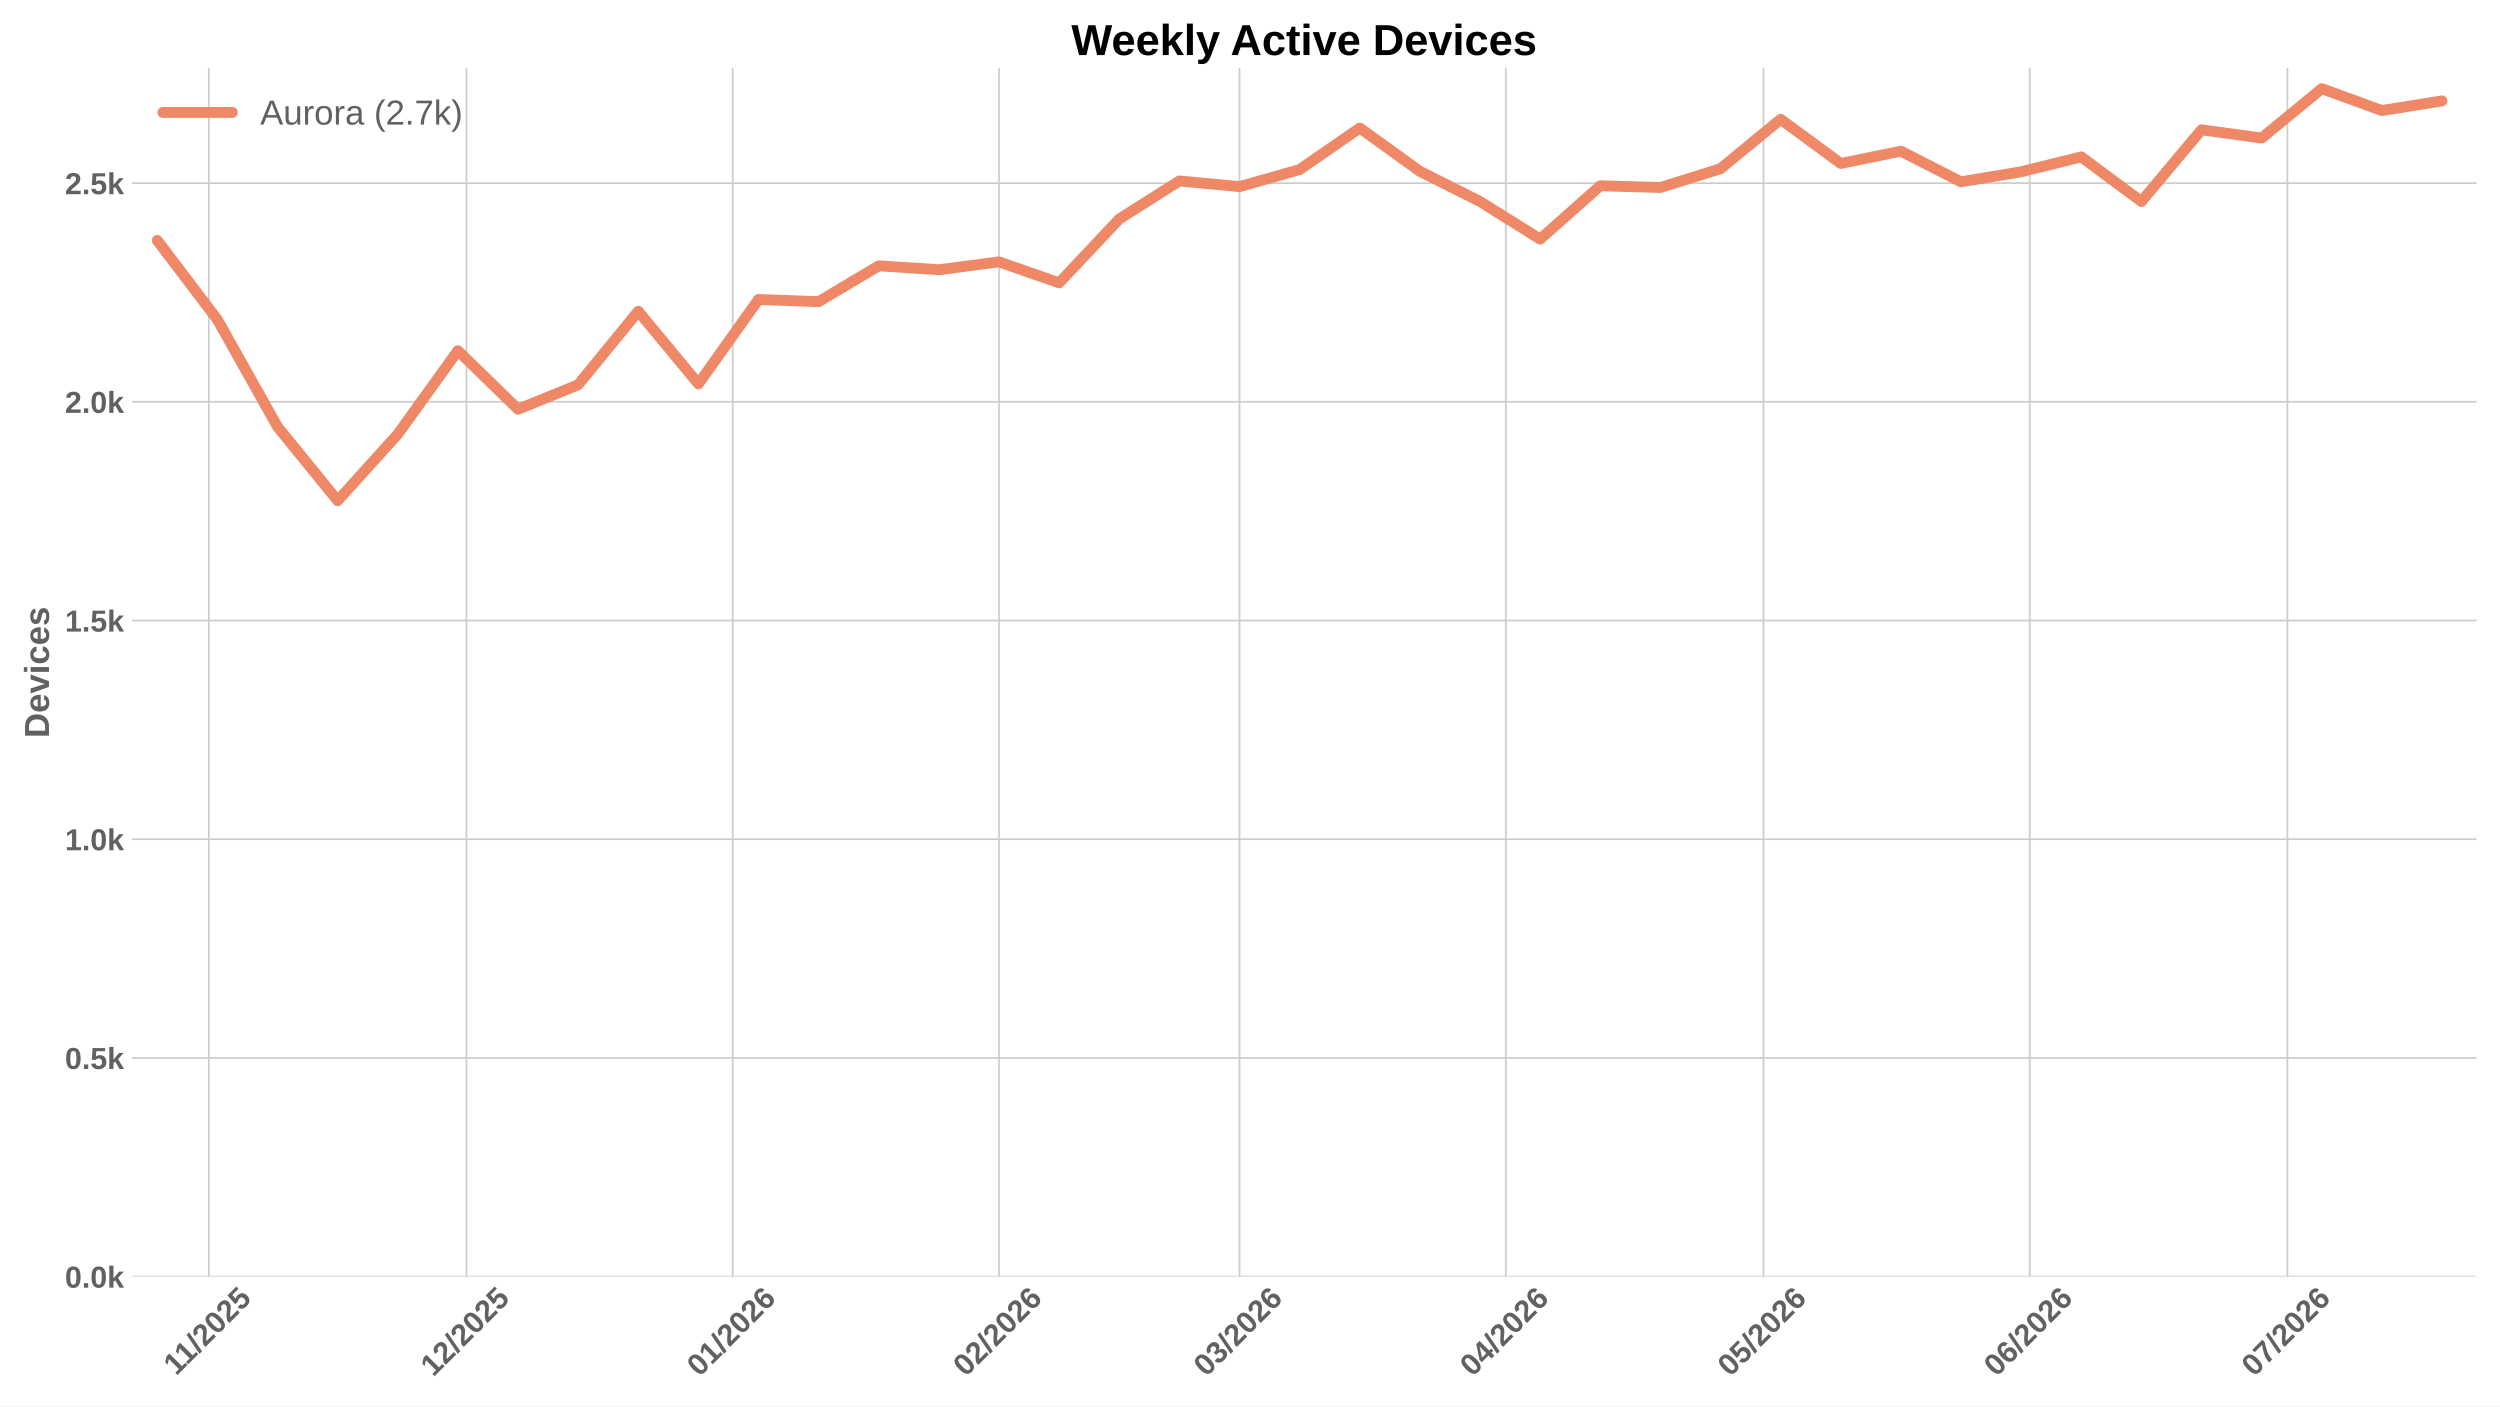
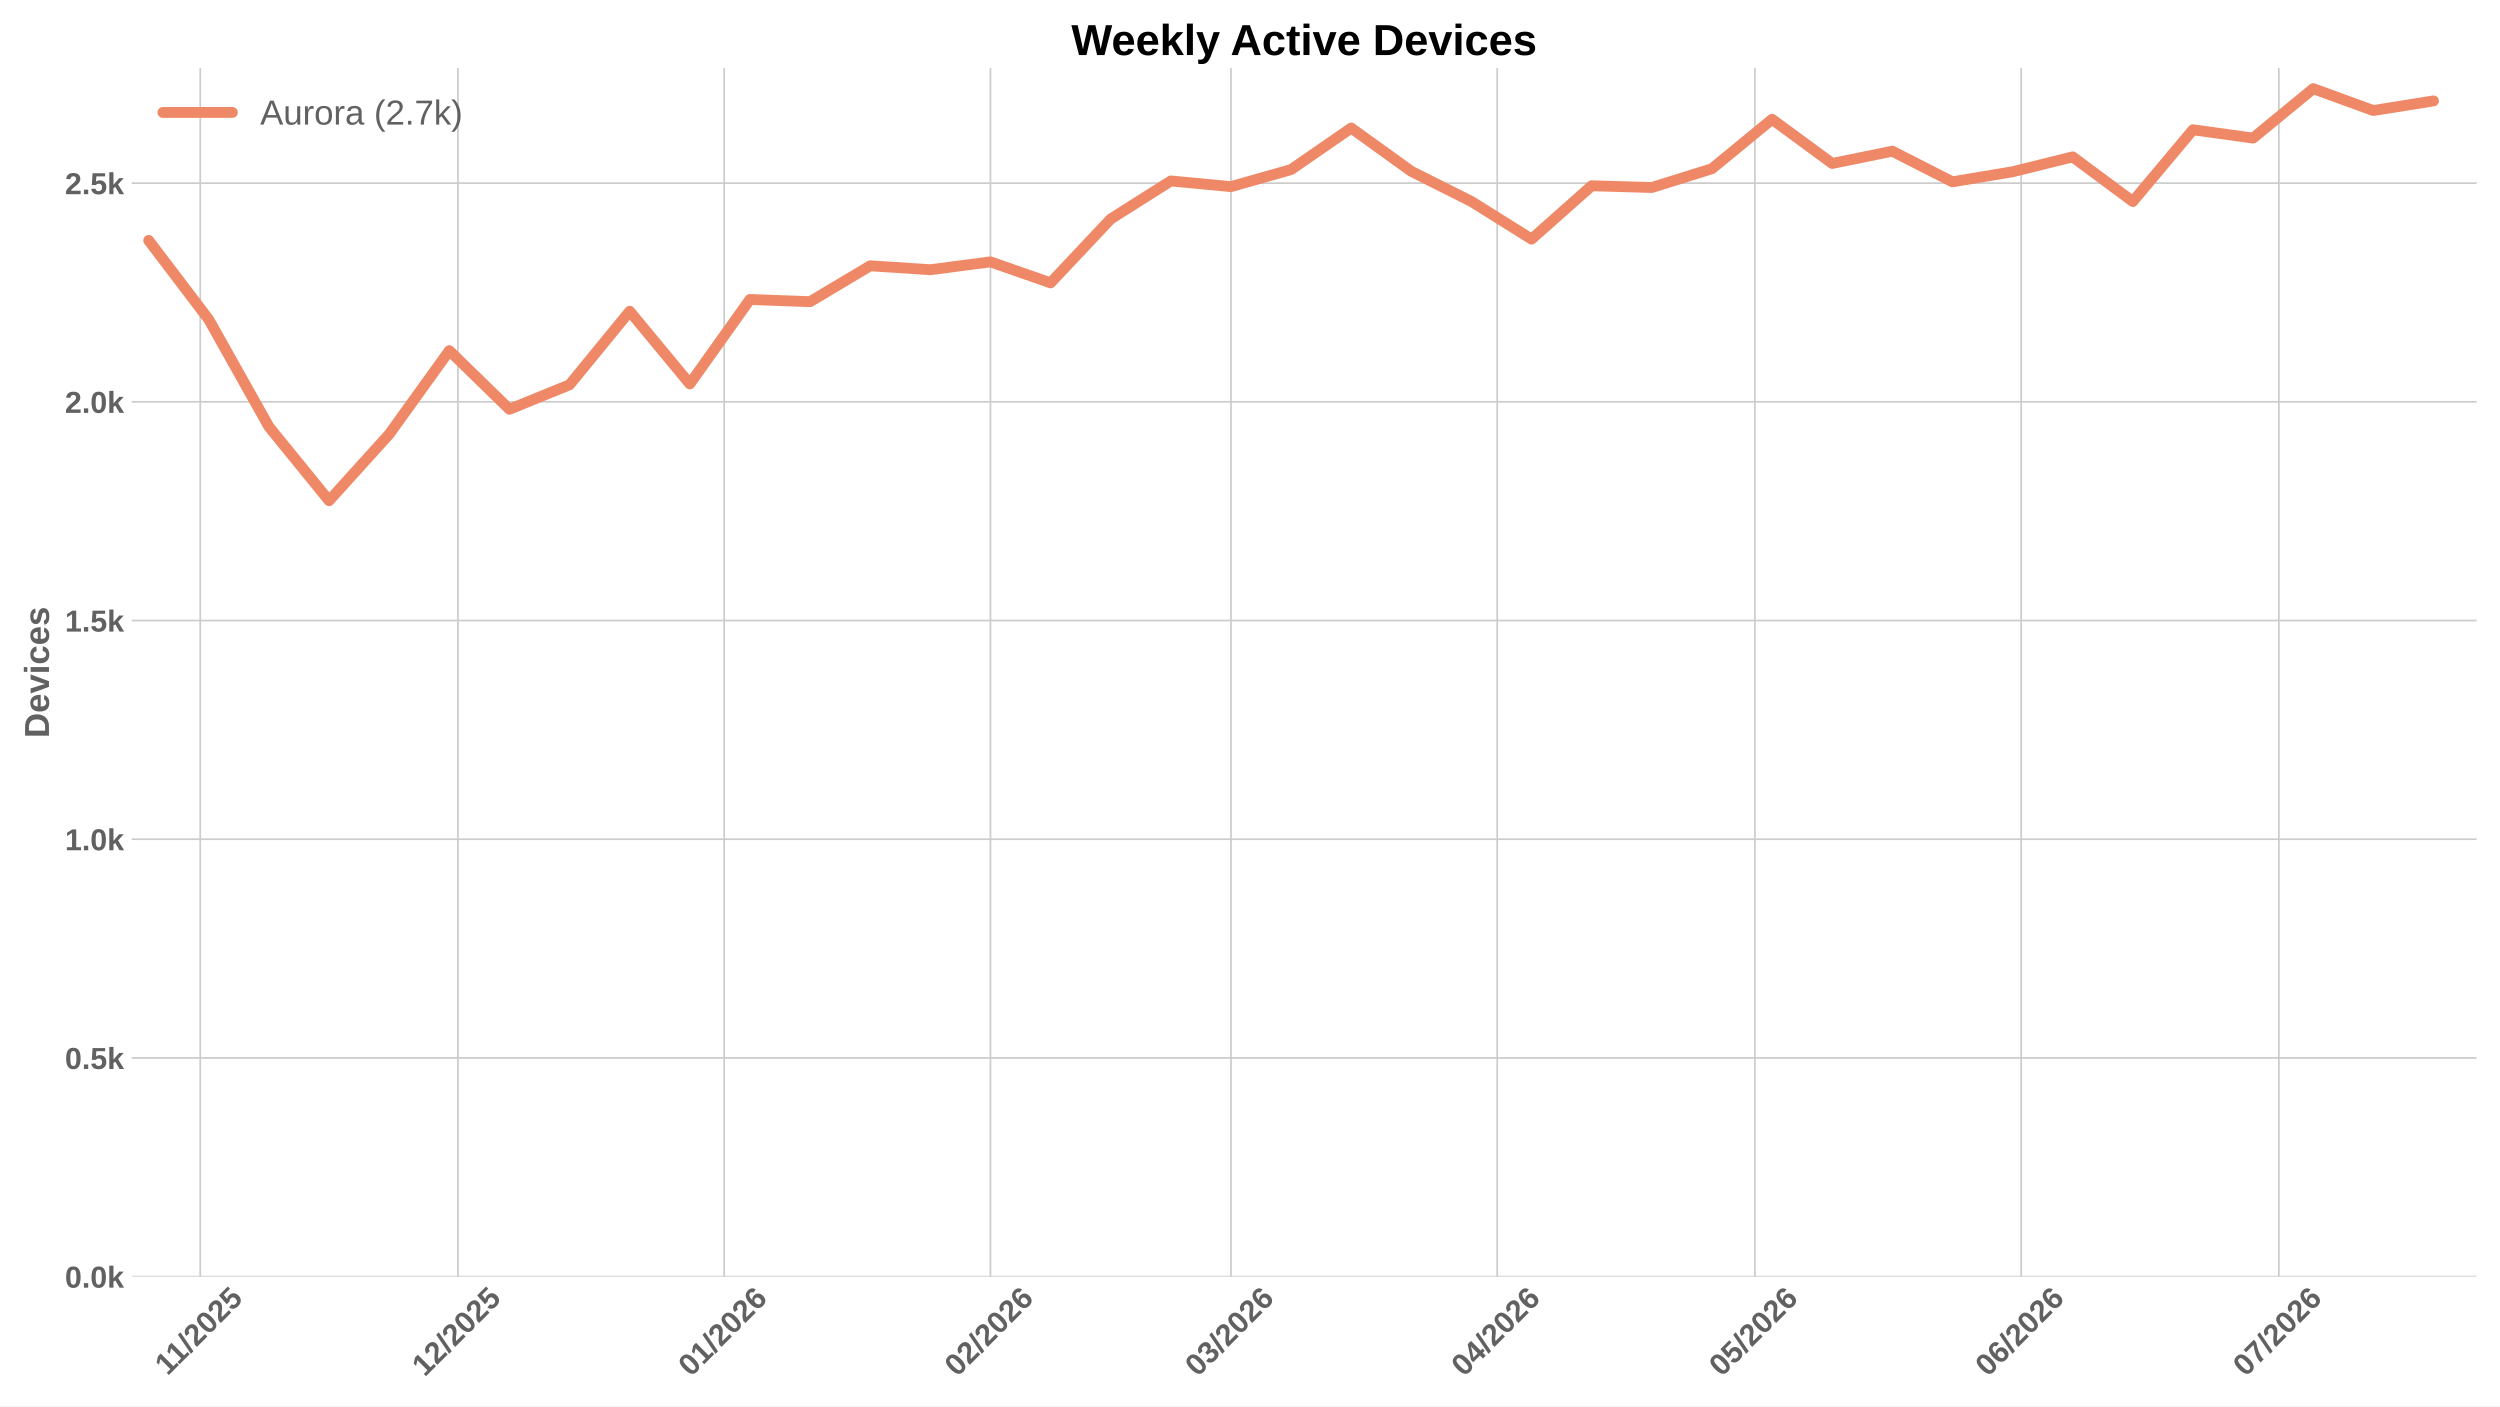
<svg xmlns="http://www.w3.org/2000/svg" xmlns:xlink="http://www.w3.org/1999/xlink" width="1152pt" height="648pt" viewBox="0 0 1152 648" version="1.1">
  <defs>
    <style type="text/css">*{stroke-linejoin: round; stroke-linecap: butt}</style>
  </defs>
  <g id="figure_1">
    <g id="patch_1">
      <path d="M 0 648  L 1152 648  L 1152 0  L 0 0  z " style="fill: #ffffff" />
    </g>
    <g id="axes_1">
      <g id="patch_2">
        <path d="M 60.676 588.262  L 1141.2 588.262  L 1141.2 31.361  L 60.676 31.361  z " style="fill: #ffffff" />
      </g>
      <g id="matplotlib.axis_1">
        <g id="xtick_1">
          <g id="line2d_1">
-             <path d="M 96.217 588.262  L 96.217 31.361  " clip-path="url(#pa388c4a862)" style="fill: none; stroke: #cccccc; stroke-width: 0.8; stroke-linecap: round" />
+             <path d="M 92.266 588.262  L 92.266 31.361  " clip-path="url(#p1ccd9d9245)" style="fill: none; stroke: #cccccc; stroke-width: 0.8; stroke-linecap: round" />
          </g>
          <g id="line2d_2" />
          <g id="text_1">
-             <g style="fill: #616161" transform="translate(81.16136 634.2038) rotate(-45) scale(0.14 -0.14)">
+             <g style="fill: #616161" transform="translate(77.21087 634.2038) rotate(-45) scale(0.14 -0.14)">
              <defs>
                <path id="LiberationSans-Bold-14" d="M 403 0  L 403 653  L 1494 653  L 1494 3656  L 438 2997  L 438 3688  L 1541 4403  L 2372 4403  L 2372 653  L 3381 653  L 3381 0  L 403 0  z " transform="scale(0.015625)" />
                <path id="LiberationSans-Bold-12" d="M 63 -128  L 972 4638  L 1716 4638  L 822 -128  L 63 -128  z " transform="scale(0.015625)" />
                <path id="LiberationSans-Bold-15" d="M 222 0  L 222 609  Q 394 988 711 1347  Q 1028 1706 1509 2097  Q 1972 2472 2158 2715  Q 2344 2959 2344 3194  Q 2344 3769 1766 3769  Q 1484 3769 1336 3617  Q 1188 3466 1144 3163  L 259 3213  Q 334 3825 717 4147  Q 1100 4469 1759 4469  Q 2472 4469 2853 4144  Q 3234 3819 3234 3231  Q 3234 2922 3112 2672  Q 2991 2422 2800 2211  Q 2609 2000 2376 1815  Q 2144 1631 1925 1456  Q 1706 1281 1526 1103  Q 1347 925 1259 722  L 3303 722  L 3303 0  L 222 0  z " transform="scale(0.015625)" />
                <path id="LiberationSans-Bold-13" d="M 3297 2203  Q 3297 1088 2914 512  Q 2531 -63 1766 -63  Q 253 -63 253 2203  Q 253 2994 418 3494  Q 584 3994 915 4231  Q 1247 4469 1791 4469  Q 2572 4469 2934 3903  Q 3297 3338 3297 2203  z M 2416 2203  Q 2416 2813 2356 3150  Q 2297 3488 2165 3634  Q 2034 3781 1784 3781  Q 1519 3781 1383 3632  Q 1247 3484 1189 3148  Q 1131 2813 1131 2203  Q 1131 1600 1192 1261  Q 1253 922 1386 775  Q 1519 628 1772 628  Q 2022 628 2158 783  Q 2294 938 2355 1278  Q 2416 1619 2416 2203  z " transform="scale(0.015625)" />
                <path id="LiberationSans-Bold-18" d="M 3381 1466  Q 3381 766 2945 351  Q 2509 -63 1750 -63  Q 1088 -63 689 235  Q 291 534 197 1100  L 1075 1172  Q 1144 891 1319 762  Q 1494 634 1759 634  Q 2088 634 2283 843  Q 2478 1053 2478 1447  Q 2478 1794 2293 2001  Q 2109 2209 1778 2209  Q 1413 2209 1181 1925  L 325 1925  L 478 4403  L 3125 4403  L 3125 3750  L 1275 3750  L 1203 2638  Q 1522 2919 2000 2919  Q 2628 2919 3004 2528  Q 3381 2138 3381 1466  z " transform="scale(0.015625)" />
              </defs>
              <use xlink:href="#LiberationSans-Bold-14" />
              <use xlink:href="#LiberationSans-Bold-14" transform="translate(50.09375 0)" />
              <use xlink:href="#LiberationSans-Bold-12" transform="translate(105.7031 0)" />
              <use xlink:href="#LiberationSans-Bold-15" transform="translate(133.4844 0)" />
              <use xlink:href="#LiberationSans-Bold-13" transform="translate(189.0938 0)" />
              <use xlink:href="#LiberationSans-Bold-15" transform="translate(244.7031 0)" />
              <use xlink:href="#LiberationSans-Bold-18" transform="translate(300.3125 0)" />
            </g>
          </g>
        </g>
        <g id="xtick_2">
          <g id="line2d_3">
-             <path d="M 214.956 588.262  L 214.956 31.361  " clip-path="url(#pa388c4a862)" style="fill: none; stroke: #cccccc; stroke-width: 0.8; stroke-linecap: round" />
+             <path d="M 211.005 588.262  L 211.005 31.361  " clip-path="url(#p1ccd9d9245)" style="fill: none; stroke: #cccccc; stroke-width: 0.8; stroke-linecap: round" />
          </g>
          <g id="line2d_4" />
          <g id="text_2">
-             <g style="fill: #616161" transform="translate(199.6273 634.7498) rotate(-45) scale(0.14 -0.14)">
+             <g style="fill: #616161" transform="translate(195.6768 634.7498) rotate(-45) scale(0.14 -0.14)">
              <use xlink:href="#LiberationSans-Bold-14" />
              <use xlink:href="#LiberationSans-Bold-15" transform="translate(55.60938 0)" />
              <use xlink:href="#LiberationSans-Bold-12" transform="translate(111.2188 0)" />
              <use xlink:href="#LiberationSans-Bold-15" transform="translate(139 0)" />
              <use xlink:href="#LiberationSans-Bold-13" transform="translate(194.6094 0)" />
              <use xlink:href="#LiberationSans-Bold-15" transform="translate(250.2188 0)" />
              <use xlink:href="#LiberationSans-Bold-18" transform="translate(305.8281 0)" />
            </g>
          </g>
        </g>
        <g id="xtick_3">
          <g id="line2d_5">
-             <path d="M 337.653 588.262  L 337.653 31.361  " clip-path="url(#pa388c4a862)" style="fill: none; stroke: #cccccc; stroke-width: 0.8; stroke-linecap: round" />
+             <path d="M 333.702 588.262  L 333.702 31.361  " clip-path="url(#p1ccd9d9245)" style="fill: none; stroke: #cccccc; stroke-width: 0.8; stroke-linecap: round" />
          </g>
          <g id="line2d_6" />
          <g id="text_3">
-             <g style="fill: #616161" transform="translate(322.3242 634.7498) rotate(-45) scale(0.14 -0.14)">
+             <g style="fill: #616161" transform="translate(318.3737 634.7498) rotate(-45) scale(0.14 -0.14)">
              <defs>
                <path id="LiberationSans-Bold-19" d="M 3328 1441  Q 3328 738 2934 337  Q 2541 -63 1847 -63  Q 1069 -63 651 482  Q 234 1028 234 2100  Q 234 3278 657 3873  Q 1081 4469 1869 4469  Q 2428 4469 2751 4222  Q 3075 3975 3209 3456  L 2381 3341  Q 2263 3775 1850 3775  Q 1497 3775 1295 3422  Q 1094 3069 1094 2350  Q 1234 2584 1484 2709  Q 1734 2834 2050 2834  Q 2641 2834 2984 2459  Q 3328 2084 3328 1441  z M 2447 1416  Q 2447 1791 2273 1989  Q 2100 2188 1797 2188  Q 1506 2188 1331 2002  Q 1156 1816 1156 1509  Q 1156 1125 1339 873  Q 1522 622 1819 622  Q 2116 622 2281 833  Q 2447 1044 2447 1416  z " transform="scale(0.015625)" />
              </defs>
              <use xlink:href="#LiberationSans-Bold-13" />
              <use xlink:href="#LiberationSans-Bold-14" transform="translate(55.60938 0)" />
              <use xlink:href="#LiberationSans-Bold-12" transform="translate(111.2188 0)" />
              <use xlink:href="#LiberationSans-Bold-15" transform="translate(139 0)" />
              <use xlink:href="#LiberationSans-Bold-13" transform="translate(194.6094 0)" />
              <use xlink:href="#LiberationSans-Bold-15" transform="translate(250.2188 0)" />
              <use xlink:href="#LiberationSans-Bold-19" transform="translate(305.8281 0)" />
            </g>
          </g>
        </g>
        <g id="xtick_4">
          <g id="line2d_7">
-             <path d="M 460.349 588.262  L 460.349 31.361  " clip-path="url(#pa388c4a862)" style="fill: none; stroke: #cccccc; stroke-width: 0.8; stroke-linecap: round" />
+             <path d="M 456.399 588.262  L 456.399 31.361  " clip-path="url(#p1ccd9d9245)" style="fill: none; stroke: #cccccc; stroke-width: 0.8; stroke-linecap: round" />
          </g>
          <g id="line2d_8" />
          <g id="text_4">
-             <g style="fill: #616161" transform="translate(445.0211 634.7498) rotate(-45) scale(0.14 -0.14)">
+             <g style="fill: #616161" transform="translate(441.0706 634.7498) rotate(-45) scale(0.14 -0.14)">
              <use xlink:href="#LiberationSans-Bold-13" />
              <use xlink:href="#LiberationSans-Bold-15" transform="translate(55.60938 0)" />
              <use xlink:href="#LiberationSans-Bold-12" transform="translate(111.2188 0)" />
              <use xlink:href="#LiberationSans-Bold-15" transform="translate(139 0)" />
              <use xlink:href="#LiberationSans-Bold-13" transform="translate(194.6094 0)" />
              <use xlink:href="#LiberationSans-Bold-15" transform="translate(250.2188 0)" />
              <use xlink:href="#LiberationSans-Bold-19" transform="translate(305.8281 0)" />
            </g>
          </g>
        </g>
        <g id="xtick_5">
          <g id="line2d_9">
-             <path d="M 571.172 588.262  L 571.172 31.361  " clip-path="url(#pa388c4a862)" style="fill: none; stroke: #cccccc; stroke-width: 0.8; stroke-linecap: round" />
+             <path d="M 567.222 588.262  L 567.222 31.361  " clip-path="url(#p1ccd9d9245)" style="fill: none; stroke: #cccccc; stroke-width: 0.8; stroke-linecap: round" />
          </g>
          <g id="line2d_10" />
          <g id="text_5">
-             <g style="fill: #616161" transform="translate(555.8441 634.7498) rotate(-45) scale(0.14 -0.14)">
+             <g style="fill: #616161" transform="translate(551.8936 634.7498) rotate(-45) scale(0.14 -0.14)">
              <defs>
                <path id="LiberationSans-Bold-16" d="M 3328 1222  Q 3328 603 2922 265  Q 2516 -72 1766 -72  Q 1056 -72 637 254  Q 219 581 147 1197  L 1041 1275  Q 1125 641 1763 641  Q 2078 641 2253 797  Q 2428 953 2428 1275  Q 2428 1569 2215 1725  Q 2003 1881 1584 1881  L 1278 1881  L 1278 2591  L 1566 2591  Q 1944 2591 2134 2745  Q 2325 2900 2325 3188  Q 2325 3459 2173 3614  Q 2022 3769 1731 3769  Q 1459 3769 1292 3619  Q 1125 3469 1100 3194  L 222 3256  Q 291 3825 694 4147  Q 1097 4469 1747 4469  Q 2438 4469 2827 4158  Q 3216 3847 3216 3297  Q 3216 2884 2973 2618  Q 2731 2353 2275 2266  L 2275 2253  Q 2781 2194 3054 1920  Q 3328 1647 3328 1222  z " transform="scale(0.015625)" />
              </defs>
              <use xlink:href="#LiberationSans-Bold-13" />
              <use xlink:href="#LiberationSans-Bold-16" transform="translate(55.60938 0)" />
              <use xlink:href="#LiberationSans-Bold-12" transform="translate(111.2188 0)" />
              <use xlink:href="#LiberationSans-Bold-15" transform="translate(139 0)" />
              <use xlink:href="#LiberationSans-Bold-13" transform="translate(194.6094 0)" />
              <use xlink:href="#LiberationSans-Bold-15" transform="translate(250.2188 0)" />
              <use xlink:href="#LiberationSans-Bold-19" transform="translate(305.8281 0)" />
            </g>
          </g>
        </g>
        <g id="xtick_6">
          <g id="line2d_11">
-             <path d="M 693.869 588.262  L 693.869 31.361  " clip-path="url(#pa388c4a862)" style="fill: none; stroke: #cccccc; stroke-width: 0.8; stroke-linecap: round" />
+             <path d="M 689.919 588.262  L 689.919 31.361  " clip-path="url(#p1ccd9d9245)" style="fill: none; stroke: #cccccc; stroke-width: 0.8; stroke-linecap: round" />
          </g>
          <g id="line2d_12" />
          <g id="text_6">
-             <g style="fill: #616161" transform="translate(678.541 634.7498) rotate(-45) scale(0.14 -0.14)">
+             <g style="fill: #616161" transform="translate(674.5905 634.7498) rotate(-45) scale(0.14 -0.14)">
              <defs>
                <path id="LiberationSans-Bold-17" d="M 2938 897  L 2938 0  L 2100 0  L 2100 897  L 97 897  L 97 1556  L 1956 4403  L 2938 4403  L 2938 1550  L 3525 1550  L 3525 897  L 2938 897  z M 2100 2991  Q 2100 3159 2111 3356  Q 2122 3553 2128 3609  Q 2047 3434 1834 3103  L 813 1550  L 2100 1550  L 2100 2991  z " transform="scale(0.015625)" />
              </defs>
              <use xlink:href="#LiberationSans-Bold-13" />
              <use xlink:href="#LiberationSans-Bold-17" transform="translate(55.60938 0)" />
              <use xlink:href="#LiberationSans-Bold-12" transform="translate(111.2188 0)" />
              <use xlink:href="#LiberationSans-Bold-15" transform="translate(139 0)" />
              <use xlink:href="#LiberationSans-Bold-13" transform="translate(194.6094 0)" />
              <use xlink:href="#LiberationSans-Bold-15" transform="translate(250.2188 0)" />
              <use xlink:href="#LiberationSans-Bold-19" transform="translate(305.8281 0)" />
            </g>
          </g>
        </g>
        <g id="xtick_7">
          <g id="line2d_13">
-             <path d="M 812.608 588.262  L 812.608 31.361  " clip-path="url(#pa388c4a862)" style="fill: none; stroke: #cccccc; stroke-width: 0.8; stroke-linecap: round" />
+             <path d="M 808.658 588.262  L 808.658 31.361  " clip-path="url(#p1ccd9d9245)" style="fill: none; stroke: #cccccc; stroke-width: 0.8; stroke-linecap: round" />
          </g>
          <g id="line2d_14" />
          <g id="text_7">
-             <g style="fill: #616161" transform="translate(797.28 634.7498) rotate(-45) scale(0.14 -0.14)">
+             <g style="fill: #616161" transform="translate(793.3295 634.7498) rotate(-45) scale(0.14 -0.14)">
              <use xlink:href="#LiberationSans-Bold-13" />
              <use xlink:href="#LiberationSans-Bold-18" transform="translate(55.60938 0)" />
              <use xlink:href="#LiberationSans-Bold-12" transform="translate(111.2188 0)" />
              <use xlink:href="#LiberationSans-Bold-15" transform="translate(139 0)" />
              <use xlink:href="#LiberationSans-Bold-13" transform="translate(194.6094 0)" />
              <use xlink:href="#LiberationSans-Bold-15" transform="translate(250.2188 0)" />
              <use xlink:href="#LiberationSans-Bold-19" transform="translate(305.8281 0)" />
            </g>
          </g>
        </g>
        <g id="xtick_8">
          <g id="line2d_15">
-             <path d="M 935.305 588.262  L 935.305 31.361  " clip-path="url(#pa388c4a862)" style="fill: none; stroke: #cccccc; stroke-width: 0.8; stroke-linecap: round" />
+             <path d="M 931.355 588.262  L 931.355 31.361  " clip-path="url(#p1ccd9d9245)" style="fill: none; stroke: #cccccc; stroke-width: 0.8; stroke-linecap: round" />
          </g>
          <g id="line2d_16" />
          <g id="text_8">
-             <g style="fill: #616161" transform="translate(919.9769 634.7498) rotate(-45) scale(0.14 -0.14)">
+             <g style="fill: #616161" transform="translate(916.0264 634.7498) rotate(-45) scale(0.14 -0.14)">
              <use xlink:href="#LiberationSans-Bold-13" />
              <use xlink:href="#LiberationSans-Bold-19" transform="translate(55.60938 0)" />
              <use xlink:href="#LiberationSans-Bold-12" transform="translate(111.2188 0)" />
              <use xlink:href="#LiberationSans-Bold-15" transform="translate(139 0)" />
              <use xlink:href="#LiberationSans-Bold-13" transform="translate(194.6094 0)" />
              <use xlink:href="#LiberationSans-Bold-15" transform="translate(250.2188 0)" />
              <use xlink:href="#LiberationSans-Bold-19" transform="translate(305.8281 0)" />
            </g>
          </g>
        </g>
        <g id="xtick_9">
          <g id="line2d_17">
-             <path d="M 1054.044 588.262  L 1054.044 31.361  " clip-path="url(#pa388c4a862)" style="fill: none; stroke: #cccccc; stroke-width: 0.8; stroke-linecap: round" />
+             <path d="M 1050.094 588.262  L 1050.094 31.361  " clip-path="url(#p1ccd9d9245)" style="fill: none; stroke: #cccccc; stroke-width: 0.8; stroke-linecap: round" />
          </g>
          <g id="line2d_18" />
          <g id="text_9">
-             <g style="fill: #616161" transform="translate(1038.716 634.7498) rotate(-45) scale(0.14 -0.14)">
+             <g style="fill: #616161" transform="translate(1034.765 634.7498) rotate(-45) scale(0.14 -0.14)">
              <defs>
                <path id="LiberationSans-Bold-1a" d="M 3278 3706  Q 2981 3238 2717 2797  Q 2453 2356 2256 1911  Q 2059 1466 1945 995  Q 1831 525 1831 0  L 916 0  Q 916 550 1059 1064  Q 1203 1578 1475 2111  Q 1747 2644 2463 3681  L 275 3681  L 275 4403  L 3278 4403  L 3278 3706  z " transform="scale(0.015625)" />
              </defs>
              <use xlink:href="#LiberationSans-Bold-13" />
              <use xlink:href="#LiberationSans-Bold-1a" transform="translate(55.60938 0)" />
              <use xlink:href="#LiberationSans-Bold-12" transform="translate(111.2188 0)" />
              <use xlink:href="#LiberationSans-Bold-15" transform="translate(139 0)" />
              <use xlink:href="#LiberationSans-Bold-13" transform="translate(194.6094 0)" />
              <use xlink:href="#LiberationSans-Bold-15" transform="translate(250.2188 0)" />
              <use xlink:href="#LiberationSans-Bold-19" transform="translate(305.8281 0)" />
            </g>
          </g>
        </g>
      </g>
      <g id="matplotlib.axis_2">
        <g id="ytick_1">
          <g id="line2d_19">
-             <path d="M 60.676 588.262  L 1141.2 588.262  " clip-path="url(#pa388c4a862)" style="fill: none; stroke: #cccccc; stroke-width: 0.8; stroke-linecap: round" />
+             <path d="M 60.676 588.262  L 1141.2 588.262  " clip-path="url(#p1ccd9d9245)" style="fill: none; stroke: #cccccc; stroke-width: 0.8; stroke-linecap: round" />
          </g>
          <g id="line2d_20" />
          <g id="text_10">
            <g style="fill: #616161" transform="translate(29.93031 593.3584) scale(0.14 -0.14)">
              <defs>
                <path id="LiberationSans-Bold-11" d="M 434 0  L 434 953  L 1338 953  L 1338 0  L 434 0  z " transform="scale(0.015625)" />
                <path id="LiberationSans-Bold-4e" d="M 2606 0  L 1703 1531  L 1325 1269  L 1325 0  L 447 0  L 447 4638  L 1325 4638  L 1325 1981  L 2531 3381  L 3475 3381  L 2288 2063  L 3566 0  L 2606 0  z " transform="scale(0.015625)" />
              </defs>
              <use xlink:href="#LiberationSans-Bold-13" />
              <use xlink:href="#LiberationSans-Bold-11" transform="translate(55.60938 0)" />
              <use xlink:href="#LiberationSans-Bold-13" transform="translate(83.39062 0)" />
              <use xlink:href="#LiberationSans-Bold-4e" transform="translate(139 0)" />
            </g>
          </g>
        </g>
        <g id="ytick_2">
          <g id="line2d_21">
-             <path d="M 60.676 487.487  L 1141.2 487.487  " clip-path="url(#pa388c4a862)" style="fill: none; stroke: #cccccc; stroke-width: 0.8; stroke-linecap: round" />
+             <path d="M 60.676 487.487  L 1141.2 487.487  " clip-path="url(#p1ccd9d9245)" style="fill: none; stroke: #cccccc; stroke-width: 0.8; stroke-linecap: round" />
          </g>
          <g id="line2d_22" />
          <g id="text_11">
            <g style="fill: #616161" transform="translate(29.93031 492.5836) scale(0.14 -0.14)">
              <use xlink:href="#LiberationSans-Bold-13" />
              <use xlink:href="#LiberationSans-Bold-11" transform="translate(55.60938 0)" />
              <use xlink:href="#LiberationSans-Bold-18" transform="translate(83.39062 0)" />
              <use xlink:href="#LiberationSans-Bold-4e" transform="translate(139 0)" />
            </g>
          </g>
        </g>
        <g id="ytick_3">
          <g id="line2d_23">
-             <path d="M 60.676 386.713  L 1141.2 386.713  " clip-path="url(#pa388c4a862)" style="fill: none; stroke: #cccccc; stroke-width: 0.8; stroke-linecap: round" />
+             <path d="M 60.676 386.713  L 1141.2 386.713  " clip-path="url(#p1ccd9d9245)" style="fill: none; stroke: #cccccc; stroke-width: 0.8; stroke-linecap: round" />
          </g>
          <g id="line2d_24" />
          <g id="text_12">
            <g style="fill: #616161" transform="translate(29.93031 391.8088) scale(0.14 -0.14)">
              <use xlink:href="#LiberationSans-Bold-14" />
              <use xlink:href="#LiberationSans-Bold-11" transform="translate(55.60938 0)" />
              <use xlink:href="#LiberationSans-Bold-13" transform="translate(83.39062 0)" />
              <use xlink:href="#LiberationSans-Bold-4e" transform="translate(139 0)" />
            </g>
          </g>
        </g>
        <g id="ytick_4">
          <g id="line2d_25">
-             <path d="M 60.676 285.938  L 1141.2 285.938  " clip-path="url(#pa388c4a862)" style="fill: none; stroke: #cccccc; stroke-width: 0.8; stroke-linecap: round" />
+             <path d="M 60.676 285.938  L 1141.2 285.938  " clip-path="url(#p1ccd9d9245)" style="fill: none; stroke: #cccccc; stroke-width: 0.8; stroke-linecap: round" />
          </g>
          <g id="line2d_26" />
          <g id="text_13">
            <g style="fill: #616161" transform="translate(29.93031 291.034) scale(0.14 -0.14)">
              <use xlink:href="#LiberationSans-Bold-14" />
              <use xlink:href="#LiberationSans-Bold-11" transform="translate(55.60938 0)" />
              <use xlink:href="#LiberationSans-Bold-18" transform="translate(83.39062 0)" />
              <use xlink:href="#LiberationSans-Bold-4e" transform="translate(139 0)" />
            </g>
          </g>
        </g>
        <g id="ytick_5">
          <g id="line2d_27">
-             <path d="M 60.676 185.163  L 1141.2 185.163  " clip-path="url(#pa388c4a862)" style="fill: none; stroke: #cccccc; stroke-width: 0.8; stroke-linecap: round" />
+             <path d="M 60.676 185.163  L 1141.2 185.163  " clip-path="url(#p1ccd9d9245)" style="fill: none; stroke: #cccccc; stroke-width: 0.8; stroke-linecap: round" />
          </g>
          <g id="line2d_28" />
          <g id="text_14">
            <g style="fill: #616161" transform="translate(29.93031 190.2592) scale(0.14 -0.14)">
              <use xlink:href="#LiberationSans-Bold-15" />
              <use xlink:href="#LiberationSans-Bold-11" transform="translate(55.60938 0)" />
              <use xlink:href="#LiberationSans-Bold-13" transform="translate(83.39062 0)" />
              <use xlink:href="#LiberationSans-Bold-4e" transform="translate(139 0)" />
            </g>
          </g>
        </g>
        <g id="ytick_6">
          <g id="line2d_29">
-             <path d="M 60.676 84.388  L 1141.2 84.388  " clip-path="url(#pa388c4a862)" style="fill: none; stroke: #cccccc; stroke-width: 0.8; stroke-linecap: round" />
+             <path d="M 60.676 84.388  L 1141.2 84.388  " clip-path="url(#p1ccd9d9245)" style="fill: none; stroke: #cccccc; stroke-width: 0.8; stroke-linecap: round" />
          </g>
          <g id="line2d_30" />
          <g id="text_15">
            <g style="fill: #616161" transform="translate(29.93031 89.48444) scale(0.14 -0.14)">
              <use xlink:href="#LiberationSans-Bold-15" />
              <use xlink:href="#LiberationSans-Bold-11" transform="translate(55.60938 0)" />
              <use xlink:href="#LiberationSans-Bold-18" transform="translate(83.39062 0)" />
              <use xlink:href="#LiberationSans-Bold-4e" transform="translate(139 0)" />
            </g>
          </g>
        </g>
        <g id="text_16">
          <g style="fill: #616161" transform="translate(22.56312 340.0552) rotate(-90) scale(0.16 -0.16)">
            <defs>
              <path id="LiberationSans-Bold-27" d="M 4353 2234  Q 4353 1553 4086 1045  Q 3819 538 3330 269  Q 2841 0 2209 0  L 428 0  L 428 4403  L 2022 4403  Q 3134 4403 3743 3842  Q 4353 3281 4353 2234  z M 3425 2234  Q 3425 2944 3056 3317  Q 2688 3691 2003 3691  L 1350 3691  L 1350 713  L 2131 713  Q 2725 713 3075 1122  Q 3425 1531 3425 2234  z " transform="scale(0.015625)" />
              <path id="LiberationSans-Bold-48" d="M 1831 -63  Q 1069 -63 659 389  Q 250 841 250 1706  Q 250 2544 665 2994  Q 1081 3444 1844 3444  Q 2572 3444 2956 2961  Q 3341 2478 3341 1547  L 3341 1522  L 1172 1522  Q 1172 1028 1355 776  Q 1538 525 1875 525  Q 2341 525 2463 928  L 3291 856  Q 2931 -63 1831 -63  z M 1831 2891  Q 1522 2891 1355 2675  Q 1188 2459 1178 2072  L 2491 2072  Q 2466 2481 2294 2686  Q 2122 2891 1831 2891  z " transform="scale(0.015625)" />
              <path id="LiberationSans-Bold-59" d="M 2284 0  L 1234 0  L 25 3381  L 953 3381  L 1544 1491  Q 1591 1334 1766 709  Q 1797 838 1894 1159  Q 1991 1481 2613 3381  L 3531 3381  L 2284 0  z " transform="scale(0.015625)" />
              <path id="LiberationSans-Bold-4c" d="M 447 3991  L 447 4638  L 1325 4638  L 1325 3991  L 447 3991  z M 447 0  L 447 3381  L 1325 3381  L 1325 0  L 447 0  z " transform="scale(0.015625)" />
              <path id="LiberationSans-Bold-46" d="M 1856 -63  Q 1088 -63 669 395  Q 250 853 250 1672  Q 250 2509 672 2976  Q 1094 3444 1869 3444  Q 2466 3444 2856 3144  Q 3247 2844 3347 2316  L 2463 2272  Q 2425 2531 2275 2686  Q 2125 2841 1850 2841  Q 1172 2841 1172 1706  Q 1172 538 1863 538  Q 2113 538 2281 695  Q 2450 853 2491 1166  L 3372 1125  Q 3325 778 3123 506  Q 2922 234 2594 85  Q 2266 -63 1856 -63  z " transform="scale(0.015625)" />
              <path id="LiberationSans-Bold-56" d="M 3297 988  Q 3297 497 2895 217  Q 2494 -63 1784 -63  Q 1088 -63 717 157  Q 347 378 225 844  L 997 959  Q 1063 719 1223 619  Q 1384 519 1784 519  Q 2153 519 2322 612  Q 2491 706 2491 906  Q 2491 1069 2355 1164  Q 2219 1259 1894 1325  Q 1150 1472 890 1598  Q 631 1725 495 1926  Q 359 2128 359 2422  Q 359 2906 732 3176  Q 1106 3447 1791 3447  Q 2394 3447 2761 3212  Q 3128 2978 3219 2534  L 2441 2453  Q 2403 2659 2256 2761  Q 2109 2863 1791 2863  Q 1478 2863 1322 2783  Q 1166 2703 1166 2516  Q 1166 2369 1286 2283  Q 1406 2197 1691 2141  Q 2088 2059 2395 1973  Q 2703 1888 2889 1769  Q 3075 1650 3186 1464  Q 3297 1278 3297 988  z " transform="scale(0.015625)" />
            </defs>
            <use xlink:href="#LiberationSans-Bold-27" />
            <use xlink:href="#LiberationSans-Bold-48" transform="translate(72.21875 0)" />
            <use xlink:href="#LiberationSans-Bold-59" transform="translate(127.8281 0)" />
            <use xlink:href="#LiberationSans-Bold-4c" transform="translate(183.4375 0)" />
            <use xlink:href="#LiberationSans-Bold-46" transform="translate(211.2188 0)" />
            <use xlink:href="#LiberationSans-Bold-48" transform="translate(266.8281 0)" />
            <use xlink:href="#LiberationSans-Bold-56" transform="translate(322.4375 0)" />
          </g>
        </g>
      </g>
      <g id="line2d_31">
-         <path d="M 72.469 110.791  L 100.175 147.272  L 127.88 196.651  L 155.586 230.713  L 183.292 200.078  L 210.998 161.582  L 238.703 188.589  L 266.409 177.303  L 294.115 143.442  L 321.821 176.9  L 349.526 138  L 377.232 139.008  L 404.938 122.481  L 432.644 124.295  L 460.349 120.667  L 488.055 130.342  L 515.761 100.915  L 543.467 83.38  L 571.172 86.001  L 598.878 78.14  L 626.584 58.993  L 654.29 78.946  L 681.995 92.853  L 709.701 110.187  L 737.407 85.598  L 765.113 86.404  L 792.819 77.737  L 820.524 54.962  L 848.23 75.319  L 875.936 69.675  L 903.642 83.784  L 931.347 79.148  L 959.053 72.295  L 986.759 92.853  L 1014.465 59.799  L 1042.17 63.629  L 1069.876 40.854  L 1097.582 50.931  L 1125.288 46.497  " clip-path="url(#pa388c4a862)" style="fill: none; stroke: #ee8866; stroke-width: 5; stroke-linecap: round" />
+         <path d="M 68.518 110.791  L 96.224 147.272  L 123.93 196.651  L 151.636 230.713  L 179.341 200.078  L 207.047 161.582  L 234.753 188.589  L 262.459 177.303  L 290.164 143.442  L 317.87 176.9  L 345.576 138  L 373.282 139.008  L 400.987 122.481  L 428.693 124.295  L 456.399 120.667  L 484.105 130.342  L 511.81 100.915  L 539.516 83.38  L 567.222 86.001  L 594.928 78.14  L 622.633 58.993  L 650.339 78.946  L 678.045 92.853  L 705.751 110.187  L 733.457 85.598  L 761.162 86.404  L 788.868 77.737  L 816.574 54.962  L 844.28 75.319  L 871.985 69.675  L 899.691 83.784  L 927.397 79.148  L 955.103 72.295  L 982.808 92.853  L 1010.514 59.799  L 1038.22 63.629  L 1065.926 40.854  L 1093.631 50.931  L 1121.337 46.497  " clip-path="url(#p1ccd9d9245)" style="fill: none; stroke: #ee8866; stroke-width: 5; stroke-linecap: round" />
      </g>
      <g id="patch_3">
        <path d="M 60.676 588.262  L 60.676 31.361  " style="fill: none" />
      </g>
      <g id="patch_4">
        <path d="M 1141.2 588.262  L 1141.2 31.361  " style="fill: none" />
      </g>
      <g id="patch_5">
        <path d="M 60.676 588.262  L 1141.2 588.262  " style="fill: none" />
      </g>
      <g id="patch_6">
        <path d="M 60.676 31.361  L 1141.2 31.361  " style="fill: none" />
      </g>
      <g id="text_17">
        <g transform="translate(493.655 25.36055) scale(0.2 -0.2)">
          <defs>
            <path id="LiberationSans-Bold-3a" d="M 4897 0  L 3803 0  L 3206 2547  Q 3097 2997 3022 3488  Q 2947 3078 2900 2864  Q 2853 2650 2234 0  L 1141 0  L 6 4403  L 941 4403  L 1578 1559  L 1722 872  Q 1809 1306 1892 1701  Q 1975 2097 2516 4403  L 3547 4403  L 4103 2059  Q 4169 1797 4325 872  L 4403 1234  L 4569 1953  L 5100 4403  L 6034 4403  L 4897 0  z " transform="scale(0.015625)" />
            <path id="LiberationSans-Bold-4f" d="M 447 0  L 447 4638  L 1325 4638  L 1325 0  L 447 0  z " transform="scale(0.015625)" />
            <path id="LiberationSans-Bold-5c" d="M 884 -1328  Q 569 -1328 331 -1288  L 331 -663  Q 497 -688 634 -688  Q 822 -688 945 -628  Q 1069 -569 1167 -431  Q 1266 -294 1388 34  L 50 3381  L 978 3381  L 1509 1797  Q 1634 1456 1825 753  L 1903 1050  L 2106 1784  L 2606 3381  L 3525 3381  L 2188 -178  Q 1919 -828 1630 -1078  Q 1341 -1328 884 -1328  z " transform="scale(0.015625)" />
            <path id="LiberationSans-Bold-3" transform="scale(0.015625)" />
            <path id="LiberationSans-Bold-24" d="M 3541 0  L 3150 1125  L 1472 1125  L 1081 0  L 159 0  L 1766 4403  L 2853 4403  L 4453 0  L 3541 0  z M 2309 3725  L 2291 3656  Q 2259 3544 2215 3400  Q 2172 3256 1678 1819  L 2944 1819  L 2509 3084  L 2375 3509  L 2309 3725  z " transform="scale(0.015625)" />
            <path id="LiberationSans-Bold-57" d="M 1313 -56  Q 925 -56 715 155  Q 506 366 506 794  L 506 2788  L 78 2788  L 78 3381  L 550 3381  L 825 4175  L 1375 4175  L 1375 3381  L 2016 3381  L 2016 2788  L 1375 2788  L 1375 1031  Q 1375 784 1469 667  Q 1563 550 1759 550  Q 1863 550 2053 594  L 2053 50  Q 1728 -56 1313 -56  z " transform="scale(0.015625)" />
          </defs>
          <use xlink:href="#LiberationSans-Bold-3a" />
          <use xlink:href="#LiberationSans-Bold-48" transform="translate(92.57812 0)" />
          <use xlink:href="#LiberationSans-Bold-48" transform="translate(148.1875 0)" />
          <use xlink:href="#LiberationSans-Bold-4e" transform="translate(203.7969 0)" />
          <use xlink:href="#LiberationSans-Bold-4f" transform="translate(259.4062 0)" />
          <use xlink:href="#LiberationSans-Bold-5c" transform="translate(287.1875 0)" />
          <use xlink:href="#LiberationSans-Bold-3" transform="translate(342.7969 0)" />
          <use xlink:href="#LiberationSans-Bold-24" transform="translate(366.875 0)" />
          <use xlink:href="#LiberationSans-Bold-46" transform="translate(439.0938 0)" />
          <use xlink:href="#LiberationSans-Bold-57" transform="translate(494.7031 0)" />
          <use xlink:href="#LiberationSans-Bold-4c" transform="translate(528 0)" />
          <use xlink:href="#LiberationSans-Bold-59" transform="translate(555.7812 0)" />
          <use xlink:href="#LiberationSans-Bold-48" transform="translate(611.3906 0)" />
          <use xlink:href="#LiberationSans-Bold-3" transform="translate(667 0)" />
          <use xlink:href="#LiberationSans-Bold-27" transform="translate(694.7812 0)" />
          <use xlink:href="#LiberationSans-Bold-48" transform="translate(767 0)" />
          <use xlink:href="#LiberationSans-Bold-59" transform="translate(822.6094 0)" />
          <use xlink:href="#LiberationSans-Bold-4c" transform="translate(878.2188 0)" />
          <use xlink:href="#LiberationSans-Bold-46" transform="translate(906 0)" />
          <use xlink:href="#LiberationSans-Bold-48" transform="translate(961.6094 0)" />
          <use xlink:href="#LiberationSans-Bold-56" transform="translate(1017.219 0)" />
        </g>
      </g>
      <g id="legend_1">
        <g id="line2d_32">
          <path d="M 75.076 51.809  L 91.076 51.809  L 107.076 51.809  " style="fill: none; stroke: #ee8866; stroke-width: 5; stroke-linecap: round" />
        </g>
        <g id="text_18">
          <g style="fill: #616161" transform="translate(119.8756 57.40898) scale(0.16 -0.16)">
            <defs>
              <path id="LiberationSans-24" d="M 3647 0  L 3144 1288  L 1138 1288  L 631 0  L 13 0  L 1809 4403  L 2488 4403  L 4256 0  L 3647 0  z M 2141 3953  L 2113 3866  Q 2034 3606 1881 3200  L 1319 1753  L 2966 1753  L 2400 3206  Q 2313 3422 2225 3694  L 2141 3953  z " transform="scale(0.015625)" />
              <path id="LiberationSans-58" d="M 981 3381  L 981 1238  Q 981 903 1047 718  Q 1113 534 1256 453  Q 1400 372 1678 372  Q 2084 372 2318 650  Q 2553 928 2553 1422  L 2553 3381  L 3116 3381  L 3116 722  Q 3116 131 3134 0  L 2603 0  Q 2600 16 2597 84  Q 2594 153 2589 242  Q 2584 331 2578 578  L 2569 578  Q 2375 228 2120 82  Q 1866 -63 1488 -63  Q 931 -63 673 214  Q 416 491 416 1128  L 416 3381  L 981 3381  z " transform="scale(0.015625)" />
              <path id="LiberationSans-55" d="M 444 0  L 444 2594  Q 444 2950 425 3381  L 956 3381  Q 981 2806 981 2691  L 994 2691  Q 1128 3125 1303 3284  Q 1478 3444 1797 3444  Q 1909 3444 2025 3413  L 2025 2897  Q 1913 2928 1725 2928  Q 1375 2928 1190 2626  Q 1006 2325 1006 1763  L 1006 0  L 444 0  z " transform="scale(0.015625)" />
              <path id="LiberationSans-52" d="M 3291 1694  Q 3291 806 2900 371  Q 2509 -63 1766 -63  Q 1025 -63 647 389  Q 269 841 269 1694  Q 269 3444 1784 3444  Q 2559 3444 2925 3017  Q 3291 2591 3291 1694  z M 2700 1694  Q 2700 2394 2492 2711  Q 2284 3028 1794 3028  Q 1300 3028 1079 2704  Q 859 2381 859 1694  Q 859 1025 1076 689  Q 1294 353 1759 353  Q 2266 353 2483 678  Q 2700 1003 2700 1694  z " transform="scale(0.015625)" />
              <path id="LiberationSans-44" d="M 1294 -63  Q 784 -63 528 206  Q 272 475 272 944  Q 272 1469 617 1750  Q 963 2031 1731 2050  L 2491 2063  L 2491 2247  Q 2491 2659 2316 2837  Q 2141 3016 1766 3016  Q 1388 3016 1216 2887  Q 1044 2759 1009 2478  L 422 2531  Q 566 3444 1778 3444  Q 2416 3444 2737 3151  Q 3059 2859 3059 2306  L 3059 850  Q 3059 600 3125 473  Q 3191 347 3375 347  Q 3456 347 3559 369  L 3559 19  Q 3347 -31 3125 -31  Q 2813 -31 2670 133  Q 2528 297 2509 647  L 2491 647  Q 2275 259 1989 98  Q 1703 -63 1294 -63  z M 1422 359  Q 1731 359 1972 500  Q 2213 641 2352 886  Q 2491 1131 2491 1391  L 2491 1669  L 1875 1656  Q 1478 1650 1273 1575  Q 1069 1500 959 1344  Q 850 1188 850 934  Q 850 659 998 509  Q 1147 359 1422 359  z " transform="scale(0.015625)" />
              <path id="LiberationSans-3" transform="scale(0.015625)" />
              <path id="LiberationSans-b" d="M 397 1663  Q 397 2566 680 3284  Q 963 4003 1550 4638  L 2094 4638  Q 1509 3988 1236 3256  Q 963 2525 963 1656  Q 963 791 1233 62  Q 1503 -666 2094 -1325  L 1550 -1325  Q 959 -688 678 32  Q 397 753 397 1650  L 397 1663  z " transform="scale(0.015625)" />
              <path id="LiberationSans-15" d="M 322 0  L 322 397  Q 481 763 711 1042  Q 941 1322 1194 1548  Q 1447 1775 1695 1969  Q 1944 2163 2144 2356  Q 2344 2550 2467 2762  Q 2591 2975 2591 3244  Q 2591 3606 2378 3806  Q 2166 4006 1788 4006  Q 1428 4006 1195 3811  Q 963 3616 922 3263  L 347 3316  Q 409 3844 795 4156  Q 1181 4469 1788 4469  Q 2453 4469 2811 4155  Q 3169 3841 3169 3263  Q 3169 3006 3051 2753  Q 2934 2500 2703 2247  Q 2472 1994 1819 1463  Q 1459 1169 1246 933  Q 1034 697 941 478  L 3238 478  L 3238 0  L 322 0  z " transform="scale(0.015625)" />
              <path id="LiberationSans-11" d="M 584 0  L 584 684  L 1194 684  L 1194 0  L 584 0  z " transform="scale(0.015625)" />
              <path id="LiberationSans-1a" d="M 3238 3947  Q 2563 2916 2284 2331  Q 2006 1747 1867 1178  Q 1728 609 1728 0  L 1141 0  Q 1141 844 1498 1776  Q 1856 2709 2694 3925  L 328 3925  L 328 4403  L 3238 4403  L 3238 3947  z " transform="scale(0.015625)" />
              <path id="LiberationSans-4e" d="M 2550 0  L 1406 1544  L 994 1203  L 994 0  L 431 0  L 431 4638  L 994 4638  L 994 1741  L 2478 3381  L 3138 3381  L 1766 1928  L 3209 0  L 2550 0  z " transform="scale(0.015625)" />
              <path id="LiberationSans-c" d="M 1734 1650  Q 1734 747 1451 28  Q 1169 -691 581 -1325  L 38 -1325  Q 625 -669 897 57  Q 1169 784 1169 1656  Q 1169 2528 895 3256  Q 622 3984 38 4638  L 581 4638  Q 1172 4000 1453 3279  Q 1734 2559 1734 1663  L 1734 1650  z " transform="scale(0.015625)" />
            </defs>
            <use xlink:href="#LiberationSans-24" />
            <use xlink:href="#LiberationSans-58" transform="translate(66.70312 0)" />
            <use xlink:href="#LiberationSans-55" transform="translate(122.3125 0)" />
            <use xlink:href="#LiberationSans-52" transform="translate(155.6094 0)" />
            <use xlink:href="#LiberationSans-55" transform="translate(211.2188 0)" />
            <use xlink:href="#LiberationSans-44" transform="translate(244.5156 0)" />
            <use xlink:href="#LiberationSans-3" transform="translate(300.125 0)" />
            <use xlink:href="#LiberationSans-b" transform="translate(327.9062 0)" />
            <use xlink:href="#LiberationSans-15" transform="translate(361.2031 0)" />
            <use xlink:href="#LiberationSans-11" transform="translate(416.8125 0)" />
            <use xlink:href="#LiberationSans-1a" transform="translate(444.5938 0)" />
            <use xlink:href="#LiberationSans-4e" transform="translate(500.2031 0)" />
            <use xlink:href="#LiberationSans-c" transform="translate(550.2031 0)" />
          </g>
        </g>
      </g>
    </g>
  </g>
  <defs>
-     <clipPath id="pa388c4a862">
+     <clipPath id="p1ccd9d9245">
      <rect x="60.676" y="31.361" width="1080.524" height="556.902" />
    </clipPath>
  </defs>
</svg>
